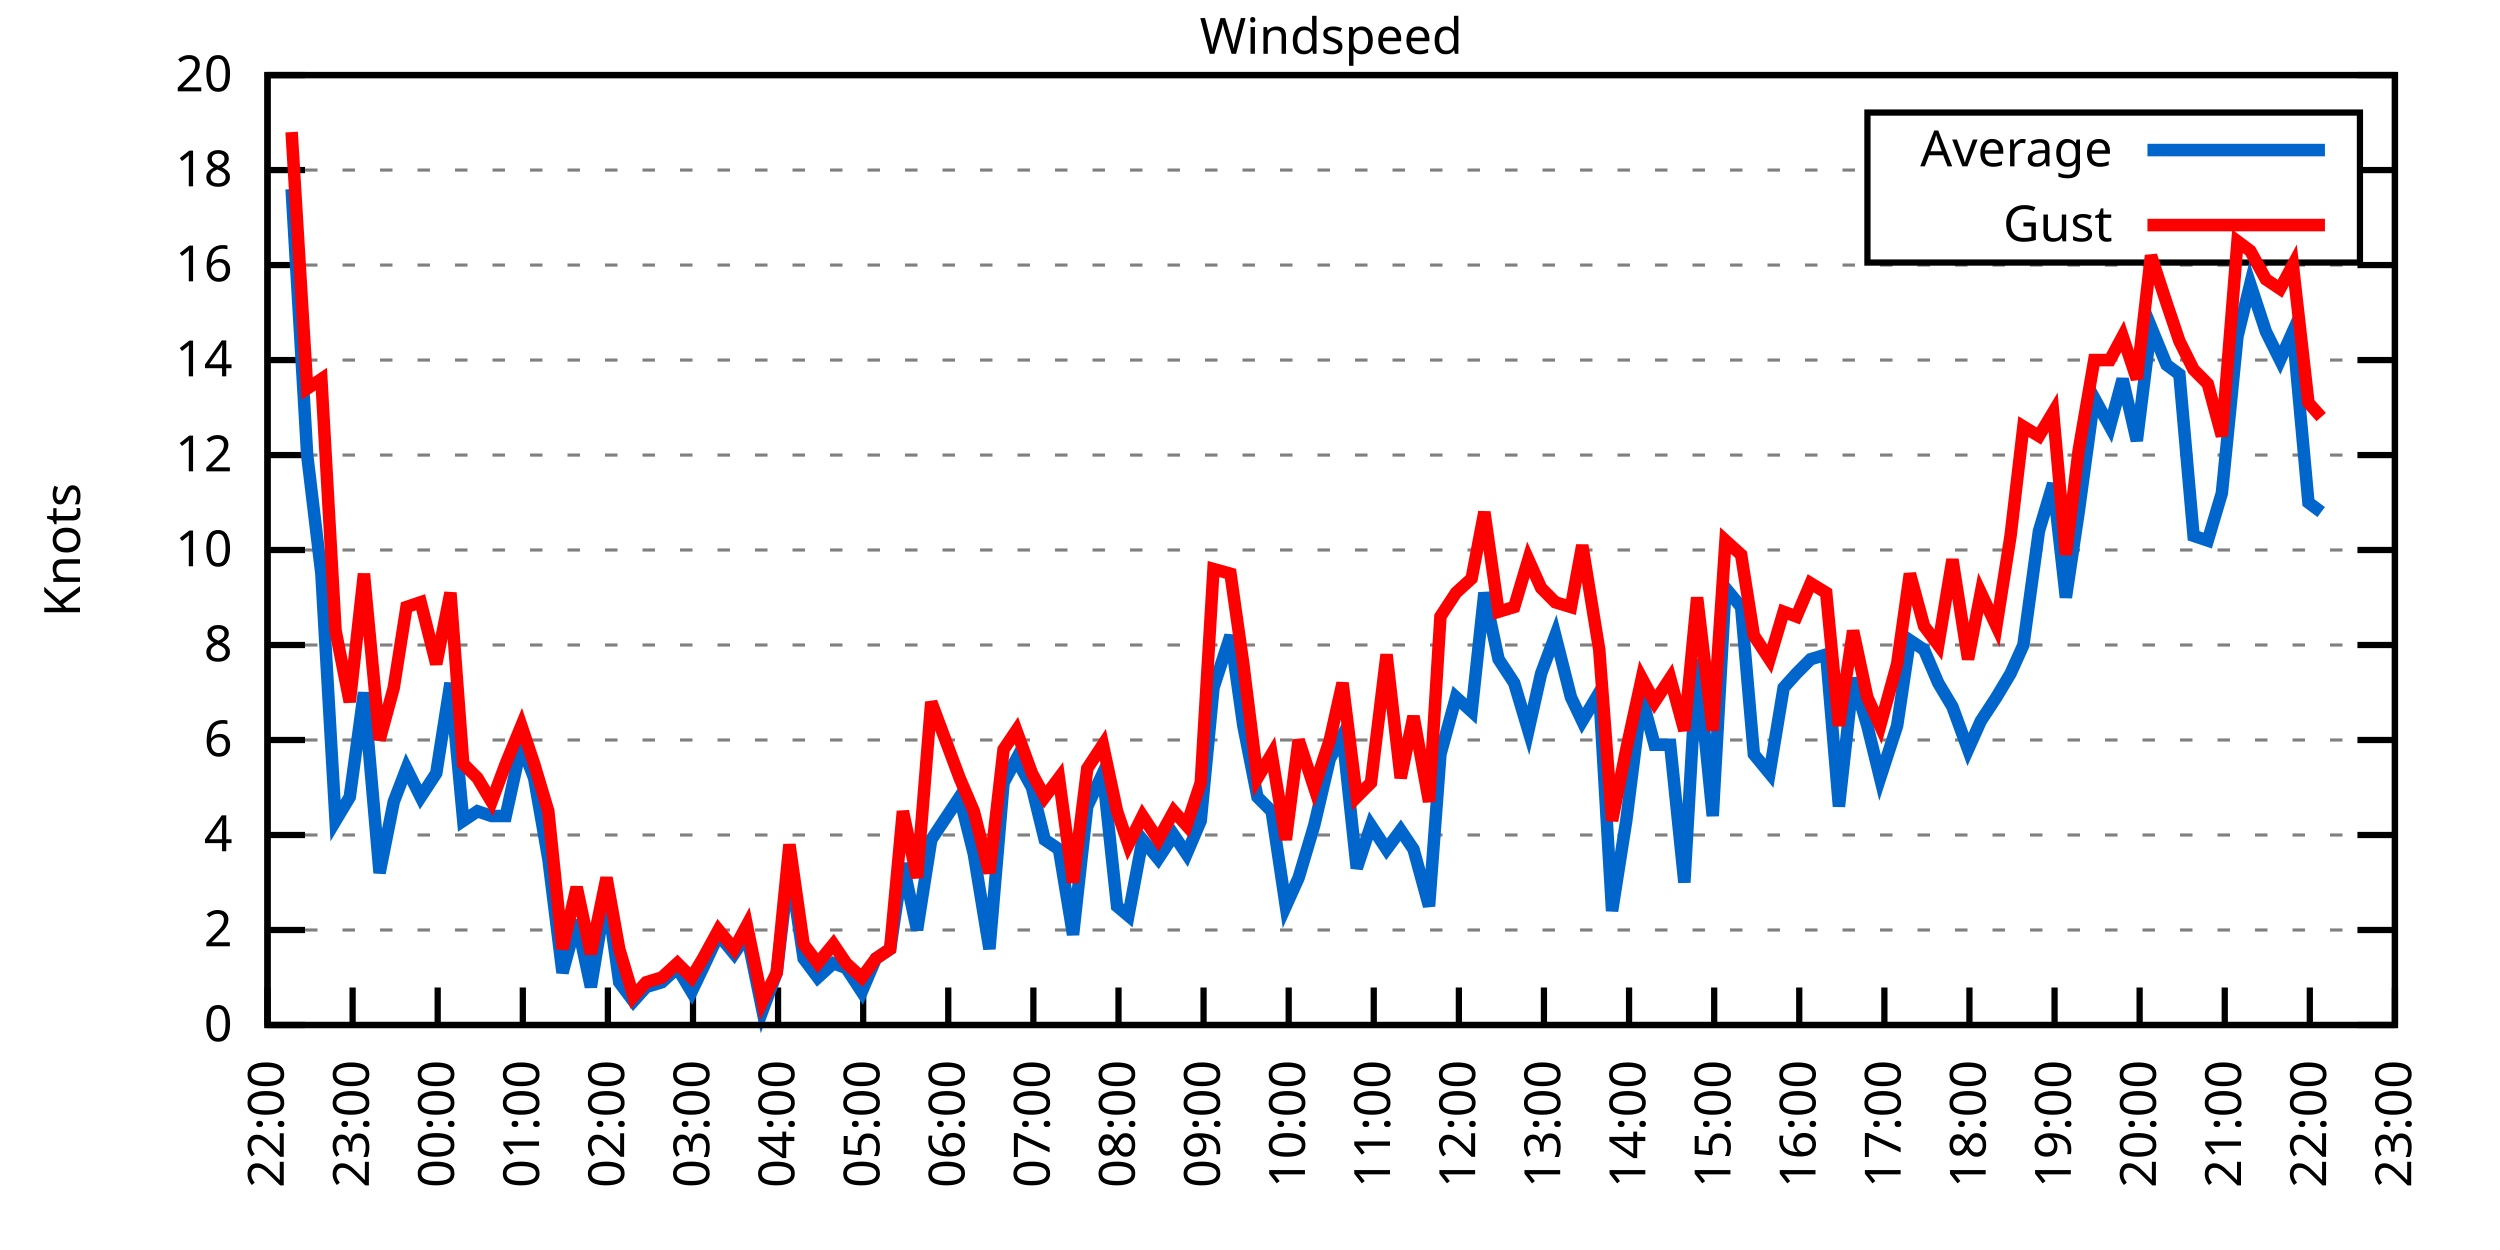
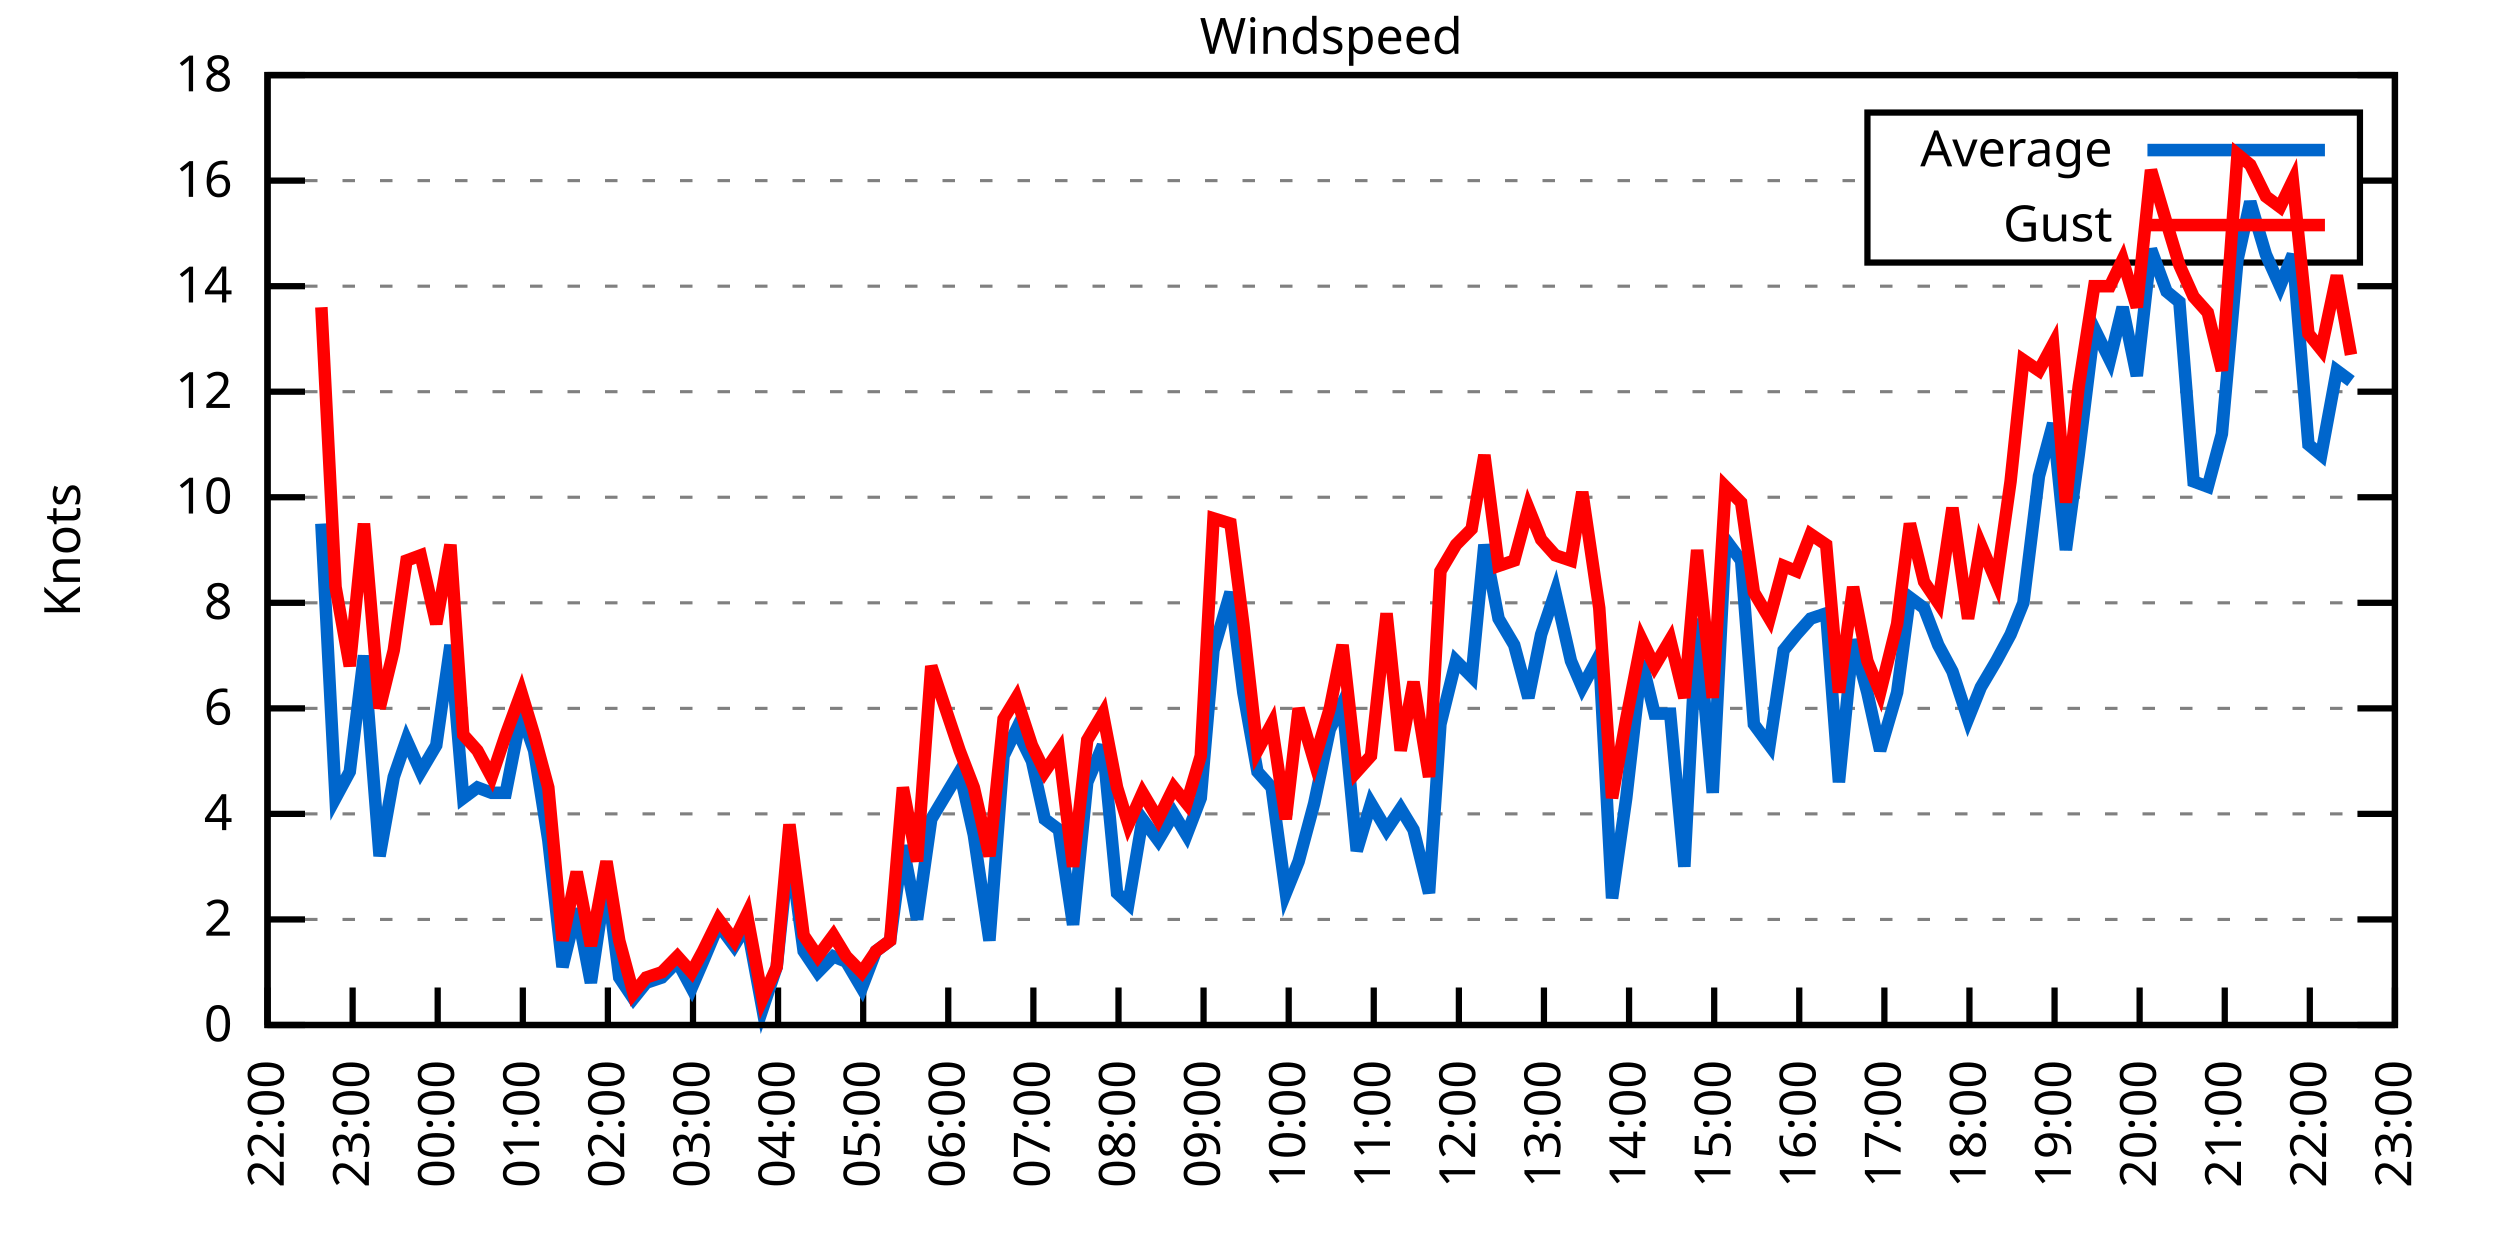
<svg xmlns="http://www.w3.org/2000/svg" xmlns:xlink="http://www.w3.org/1999/xlink" width="400" height="200" viewBox="0 0 400 200">
  <g id="gnuplot_canvas">
    <rect x="0" y="0" width="400" height="200" fill="none" />
    <defs>
      <circle id="gpDot" r="0.5" stroke-width="0.5" stroke="currentColor" />
      <path id="gpPt0" stroke-width="0.333" stroke="currentColor" d="M-1,0 h2 M0,-1 v2" />
      <path id="gpPt1" stroke-width="0.333" stroke="currentColor" d="M-1,-1 L1,1 M1,-1 L-1,1" />
      <path id="gpPt2" stroke-width="0.333" stroke="currentColor" d="M-1,0 L1,0 M0,-1 L0,1 M-1,-1 L1,1 M-1,1 L1,-1" />
      <rect id="gpPt3" stroke-width="0.333" stroke="currentColor" x="-1" y="-1" width="2" height="2" />
      <rect id="gpPt4" stroke-width="0.333" stroke="currentColor" fill="currentColor" x="-1" y="-1" width="2" height="2" />
      <circle id="gpPt5" stroke-width="0.333" stroke="currentColor" cx="0" cy="0" r="1" />
      <use xlink:href="#gpPt5" id="gpPt6" fill="currentColor" stroke="none" />
      <path id="gpPt7" stroke-width="0.333" stroke="currentColor" d="M0,-1.33 L-1.33,0.67 L1.33,0.67 z" />
      <use xlink:href="#gpPt7" id="gpPt8" fill="currentColor" stroke="none" />
      <use xlink:href="#gpPt7" id="gpPt9" stroke="currentColor" transform="rotate(180)" />
      <use xlink:href="#gpPt9" id="gpPt10" fill="currentColor" stroke="none" />
      <use xlink:href="#gpPt3" id="gpPt11" stroke="currentColor" transform="rotate(45)" />
      <use xlink:href="#gpPt11" id="gpPt12" fill="currentColor" stroke="none" />
      <path id="gpPt13" stroke-width="0.333" stroke="currentColor" d="M0,1.330 L1.265,0.411 L0.782,-1.067 L-0.782,-1.076 L-1.265,0.411 z" />
      <use xlink:href="#gpPt13" id="gpPt14" fill="currentColor" stroke="none" />
      <filter id="textbox" filterUnits="objectBoundingBox" x="0" y="0" height="1" width="1">
        <feFlood flood-color="white" flood-opacity="1" result="bgnd" />
        <feComposite in="SourceGraphic" in2="bgnd" operator="atop" />
      </filter>
      <filter id="greybox" filterUnits="objectBoundingBox" x="0" y="0" height="1" width="1">
        <feFlood flood-color="lightgrey" flood-opacity="1" result="grey" />
        <feComposite in="SourceGraphic" in2="grey" operator="atop" />
      </filter>
    </defs>
    <g fill="none" color="white" stroke="currentColor" stroke-width="1.00" stroke-linecap="butt" stroke-linejoin="miter">
</g>
    <g fill="none" color="black" stroke="currentColor" stroke-width="1.00" stroke-linecap="butt" stroke-linejoin="miter">
      <g stroke="none" shape-rendering="crispEdges">
        <polygon fill="rgb(255, 255, 255)" points="42.80,164.00 383.18,164.00 383.18,12.02 42.80,12.02 " />
      </g>
    </g>
    <g fill="none" color="black" stroke="currentColor" stroke-width="1.00" stroke-linecap="butt" stroke-linejoin="miter">
</g>
    <g fill="none" color="black" stroke="black" stroke-width="0.50" stroke-linecap="butt" stroke-linejoin="miter">
</g>
    <g fill="none" color="gray" stroke="currentColor" stroke-width="0.50" stroke-linecap="butt" stroke-linejoin="miter">
      <path stroke="gray" stroke-dasharray="2,4" class="gridline" d="M42.80,164.00 L383.19,164.00  " />
    </g>
    <g fill="none" color="gray" stroke="gray" stroke-width="1.00" stroke-linecap="butt" stroke-linejoin="miter">
</g>
    <g fill="none" color="black" stroke="currentColor" stroke-width="1.00" stroke-linecap="butt" stroke-linejoin="miter">
      <path stroke="black" d="M42.80,164.00 L48.80,164.00 M383.19,164.00 L377.19,164.00  " />
      <g transform="translate(37.20,166.60)" stroke="none" fill="black" font-family="Sans" font-size="8.00" text-anchor="end">
        <text>
          <tspan font-family="Sans"> 0</tspan>
        </text>
      </g>
    </g>
    <g fill="none" color="black" stroke="currentColor" stroke-width="1.00" stroke-linecap="butt" stroke-linejoin="miter">
</g>
    <g fill="none" color="black" stroke="black" stroke-width="0.50" stroke-linecap="butt" stroke-linejoin="miter">
</g>
    <g fill="none" color="gray" stroke="currentColor" stroke-width="0.50" stroke-linecap="butt" stroke-linejoin="miter">
-       <path stroke="gray" stroke-dasharray="2,4" class="gridline" d="M42.80,148.80 L383.19,148.80  " />
-     </g>
-     <g fill="none" color="gray" stroke="gray" stroke-width="1.00" stroke-linecap="butt" stroke-linejoin="miter">
- </g>
-     <g fill="none" color="black" stroke="currentColor" stroke-width="1.00" stroke-linecap="butt" stroke-linejoin="miter">
-       <path stroke="black" d="M42.80,148.80 L48.80,148.80 M383.19,148.80 L377.19,148.80  " />
-       <g transform="translate(37.20,151.40)" stroke="none" fill="black" font-family="Sans" font-size="8.00" text-anchor="end">
+       <path stroke="gray" stroke-dasharray="2,4" class="gridline" d="M42.80,147.11 L383.19,147.11  " />
+     </g>
+     <g fill="none" color="gray" stroke="gray" stroke-width="1.00" stroke-linecap="butt" stroke-linejoin="miter">
+ </g>
+     <g fill="none" color="black" stroke="currentColor" stroke-width="1.00" stroke-linecap="butt" stroke-linejoin="miter">
+       <path stroke="black" d="M42.80,147.11 L48.80,147.11 M383.19,147.11 L377.19,147.11  " />
+       <g transform="translate(37.20,149.71)" stroke="none" fill="black" font-family="Sans" font-size="8.00" text-anchor="end">
        <text>
          <tspan font-family="Sans"> 2</tspan>
        </text>
      </g>
    </g>
    <g fill="none" color="black" stroke="currentColor" stroke-width="1.00" stroke-linecap="butt" stroke-linejoin="miter">
</g>
    <g fill="none" color="black" stroke="black" stroke-width="0.50" stroke-linecap="butt" stroke-linejoin="miter">
</g>
    <g fill="none" color="gray" stroke="currentColor" stroke-width="0.50" stroke-linecap="butt" stroke-linejoin="miter">
-       <path stroke="gray" stroke-dasharray="2,4" class="gridline" d="M42.80,133.60 L383.19,133.60  " />
-     </g>
-     <g fill="none" color="gray" stroke="gray" stroke-width="1.00" stroke-linecap="butt" stroke-linejoin="miter">
- </g>
-     <g fill="none" color="black" stroke="currentColor" stroke-width="1.00" stroke-linecap="butt" stroke-linejoin="miter">
-       <path stroke="black" d="M42.80,133.60 L48.80,133.60 M383.19,133.60 L377.19,133.60  " />
-       <g transform="translate(37.20,136.20)" stroke="none" fill="black" font-family="Sans" font-size="8.00" text-anchor="end">
+       <path stroke="gray" stroke-dasharray="2,4" class="gridline" d="M42.80,130.22 L383.19,130.22  " />
+     </g>
+     <g fill="none" color="gray" stroke="gray" stroke-width="1.00" stroke-linecap="butt" stroke-linejoin="miter">
+ </g>
+     <g fill="none" color="black" stroke="currentColor" stroke-width="1.00" stroke-linecap="butt" stroke-linejoin="miter">
+       <path stroke="black" d="M42.80,130.22 L48.80,130.22 M383.19,130.22 L377.19,130.22  " />
+       <g transform="translate(37.20,132.82)" stroke="none" fill="black" font-family="Sans" font-size="8.00" text-anchor="end">
        <text>
          <tspan font-family="Sans"> 4</tspan>
        </text>
      </g>
    </g>
    <g fill="none" color="black" stroke="currentColor" stroke-width="1.00" stroke-linecap="butt" stroke-linejoin="miter">
</g>
    <g fill="none" color="black" stroke="black" stroke-width="0.50" stroke-linecap="butt" stroke-linejoin="miter">
</g>
    <g fill="none" color="gray" stroke="currentColor" stroke-width="0.50" stroke-linecap="butt" stroke-linejoin="miter">
-       <path stroke="gray" stroke-dasharray="2,4" class="gridline" d="M42.80,118.40 L383.19,118.40  " />
-     </g>
-     <g fill="none" color="gray" stroke="gray" stroke-width="1.00" stroke-linecap="butt" stroke-linejoin="miter">
- </g>
-     <g fill="none" color="black" stroke="currentColor" stroke-width="1.00" stroke-linecap="butt" stroke-linejoin="miter">
-       <path stroke="black" d="M42.80,118.40 L48.80,118.40 M383.19,118.40 L377.19,118.40  " />
-       <g transform="translate(37.20,121.00)" stroke="none" fill="black" font-family="Sans" font-size="8.00" text-anchor="end">
+       <path stroke="gray" stroke-dasharray="2,4" class="gridline" d="M42.80,113.34 L383.19,113.34  " />
+     </g>
+     <g fill="none" color="gray" stroke="gray" stroke-width="1.00" stroke-linecap="butt" stroke-linejoin="miter">
+ </g>
+     <g fill="none" color="black" stroke="currentColor" stroke-width="1.00" stroke-linecap="butt" stroke-linejoin="miter">
+       <path stroke="black" d="M42.80,113.34 L48.80,113.34 M383.19,113.34 L377.19,113.34  " />
+       <g transform="translate(37.20,115.94)" stroke="none" fill="black" font-family="Sans" font-size="8.00" text-anchor="end">
        <text>
          <tspan font-family="Sans"> 6</tspan>
        </text>
      </g>
    </g>
    <g fill="none" color="black" stroke="currentColor" stroke-width="1.00" stroke-linecap="butt" stroke-linejoin="miter">
</g>
    <g fill="none" color="black" stroke="black" stroke-width="0.50" stroke-linecap="butt" stroke-linejoin="miter">
</g>
    <g fill="none" color="gray" stroke="currentColor" stroke-width="0.50" stroke-linecap="butt" stroke-linejoin="miter">
-       <path stroke="gray" stroke-dasharray="2,4" class="gridline" d="M42.80,103.20 L383.19,103.20  " />
-     </g>
-     <g fill="none" color="gray" stroke="gray" stroke-width="1.00" stroke-linecap="butt" stroke-linejoin="miter">
- </g>
-     <g fill="none" color="black" stroke="currentColor" stroke-width="1.00" stroke-linecap="butt" stroke-linejoin="miter">
-       <path stroke="black" d="M42.80,103.20 L48.80,103.20 M383.19,103.20 L377.19,103.20  " />
-       <g transform="translate(37.20,105.80)" stroke="none" fill="black" font-family="Sans" font-size="8.00" text-anchor="end">
+       <path stroke="gray" stroke-dasharray="2,4" class="gridline" d="M42.80,96.45 L383.19,96.45  " />
+     </g>
+     <g fill="none" color="gray" stroke="gray" stroke-width="1.00" stroke-linecap="butt" stroke-linejoin="miter">
+ </g>
+     <g fill="none" color="black" stroke="currentColor" stroke-width="1.00" stroke-linecap="butt" stroke-linejoin="miter">
+       <path stroke="black" d="M42.80,96.45 L48.80,96.45 M383.19,96.45 L377.19,96.45  " />
+       <g transform="translate(37.20,99.05)" stroke="none" fill="black" font-family="Sans" font-size="8.00" text-anchor="end">
        <text>
          <tspan font-family="Sans"> 8</tspan>
        </text>
      </g>
    </g>
    <g fill="none" color="black" stroke="currentColor" stroke-width="1.00" stroke-linecap="butt" stroke-linejoin="miter">
</g>
    <g fill="none" color="black" stroke="black" stroke-width="0.50" stroke-linecap="butt" stroke-linejoin="miter">
</g>
    <g fill="none" color="gray" stroke="currentColor" stroke-width="0.50" stroke-linecap="butt" stroke-linejoin="miter">
-       <path stroke="gray" stroke-dasharray="2,4" class="gridline" d="M42.80,88.00 L383.19,88.00  " />
-     </g>
-     <g fill="none" color="gray" stroke="gray" stroke-width="1.00" stroke-linecap="butt" stroke-linejoin="miter">
- </g>
-     <g fill="none" color="black" stroke="currentColor" stroke-width="1.00" stroke-linecap="butt" stroke-linejoin="miter">
-       <path stroke="black" d="M42.80,88.00 L48.80,88.00 M383.19,88.00 L377.19,88.00  " />
-       <g transform="translate(37.20,90.60)" stroke="none" fill="black" font-family="Sans" font-size="8.00" text-anchor="end">
+       <path stroke="gray" stroke-dasharray="2,4" class="gridline" d="M42.80,79.56 L383.19,79.56  " />
+     </g>
+     <g fill="none" color="gray" stroke="gray" stroke-width="1.00" stroke-linecap="butt" stroke-linejoin="miter">
+ </g>
+     <g fill="none" color="black" stroke="currentColor" stroke-width="1.00" stroke-linecap="butt" stroke-linejoin="miter">
+       <path stroke="black" d="M42.80,79.56 L48.80,79.56 M383.19,79.56 L377.19,79.56  " />
+       <g transform="translate(37.20,82.16)" stroke="none" fill="black" font-family="Sans" font-size="8.00" text-anchor="end">
        <text>
          <tspan font-family="Sans"> 10</tspan>
        </text>
      </g>
    </g>
    <g fill="none" color="black" stroke="currentColor" stroke-width="1.00" stroke-linecap="butt" stroke-linejoin="miter">
</g>
    <g fill="none" color="black" stroke="black" stroke-width="0.50" stroke-linecap="butt" stroke-linejoin="miter">
</g>
    <g fill="none" color="gray" stroke="currentColor" stroke-width="0.50" stroke-linecap="butt" stroke-linejoin="miter">
-       <path stroke="gray" stroke-dasharray="2,4" class="gridline" d="M42.80,72.81 L383.19,72.81  " />
-     </g>
-     <g fill="none" color="gray" stroke="gray" stroke-width="1.00" stroke-linecap="butt" stroke-linejoin="miter">
- </g>
-     <g fill="none" color="black" stroke="currentColor" stroke-width="1.00" stroke-linecap="butt" stroke-linejoin="miter">
-       <path stroke="black" d="M42.80,72.81 L48.80,72.81 M383.19,72.81 L377.19,72.81  " />
-       <g transform="translate(37.20,75.41)" stroke="none" fill="black" font-family="Sans" font-size="8.00" text-anchor="end">
+       <path stroke="gray" stroke-dasharray="2,4" class="gridline" d="M42.80,62.67 L383.19,62.67  " />
+     </g>
+     <g fill="none" color="gray" stroke="gray" stroke-width="1.00" stroke-linecap="butt" stroke-linejoin="miter">
+ </g>
+     <g fill="none" color="black" stroke="currentColor" stroke-width="1.00" stroke-linecap="butt" stroke-linejoin="miter">
+       <path stroke="black" d="M42.80,62.67 L48.80,62.67 M383.19,62.67 L377.19,62.67  " />
+       <g transform="translate(37.20,65.27)" stroke="none" fill="black" font-family="Sans" font-size="8.00" text-anchor="end">
        <text>
          <tspan font-family="Sans"> 12</tspan>
        </text>
      </g>
    </g>
    <g fill="none" color="black" stroke="currentColor" stroke-width="1.00" stroke-linecap="butt" stroke-linejoin="miter">
</g>
    <g fill="none" color="black" stroke="black" stroke-width="0.50" stroke-linecap="butt" stroke-linejoin="miter">
</g>
    <g fill="none" color="gray" stroke="currentColor" stroke-width="0.50" stroke-linecap="butt" stroke-linejoin="miter">
-       <path stroke="gray" stroke-dasharray="2,4" class="gridline" d="M42.80,57.61 L383.19,57.61  " />
-     </g>
-     <g fill="none" color="gray" stroke="gray" stroke-width="1.00" stroke-linecap="butt" stroke-linejoin="miter">
- </g>
-     <g fill="none" color="black" stroke="currentColor" stroke-width="1.00" stroke-linecap="butt" stroke-linejoin="miter">
-       <path stroke="black" d="M42.80,57.61 L48.80,57.61 M383.19,57.61 L377.19,57.61  " />
-       <g transform="translate(37.20,60.21)" stroke="none" fill="black" font-family="Sans" font-size="8.00" text-anchor="end">
+       <path stroke="gray" stroke-dasharray="2,4" class="gridline" d="M42.80,45.79 L383.19,45.79  " />
+     </g>
+     <g fill="none" color="gray" stroke="gray" stroke-width="1.00" stroke-linecap="butt" stroke-linejoin="miter">
+ </g>
+     <g fill="none" color="black" stroke="currentColor" stroke-width="1.00" stroke-linecap="butt" stroke-linejoin="miter">
+       <path stroke="black" d="M42.80,45.79 L48.80,45.79 M383.19,45.79 L377.19,45.79  " />
+       <g transform="translate(37.20,48.39)" stroke="none" fill="black" font-family="Sans" font-size="8.00" text-anchor="end">
        <text>
          <tspan font-family="Sans"> 14</tspan>
        </text>
      </g>
    </g>
    <g fill="none" color="black" stroke="currentColor" stroke-width="1.00" stroke-linecap="butt" stroke-linejoin="miter">
</g>
    <g fill="none" color="black" stroke="black" stroke-width="0.50" stroke-linecap="butt" stroke-linejoin="miter">
</g>
    <g fill="none" color="gray" stroke="currentColor" stroke-width="0.50" stroke-linecap="butt" stroke-linejoin="miter">
-       <path stroke="gray" stroke-dasharray="2,4" class="gridline" d="M42.80,42.41 L383.19,42.41  " />
-     </g>
-     <g fill="none" color="gray" stroke="gray" stroke-width="1.00" stroke-linecap="butt" stroke-linejoin="miter">
- </g>
-     <g fill="none" color="black" stroke="currentColor" stroke-width="1.00" stroke-linecap="butt" stroke-linejoin="miter">
-       <path stroke="black" d="M42.80,42.41 L48.80,42.41 M383.19,42.41 L377.19,42.41  " />
-       <g transform="translate(37.20,45.01)" stroke="none" fill="black" font-family="Sans" font-size="8.00" text-anchor="end">
+       <path stroke="gray" stroke-dasharray="2,4" class="gridline" d="M42.80,28.90 L298.79,28.90 M377.59,28.90 L383.19,28.90  " />
+     </g>
+     <g fill="none" color="gray" stroke="gray" stroke-width="1.00" stroke-linecap="butt" stroke-linejoin="miter">
+ </g>
+     <g fill="none" color="black" stroke="currentColor" stroke-width="1.00" stroke-linecap="butt" stroke-linejoin="miter">
+       <path stroke="black" d="M42.80,28.90 L48.80,28.90 M383.19,28.90 L377.19,28.90  " />
+       <g transform="translate(37.20,31.50)" stroke="none" fill="black" font-family="Sans" font-size="8.00" text-anchor="end">
        <text>
          <tspan font-family="Sans"> 16</tspan>
-         </text>
-       </g>
-     </g>
-     <g fill="none" color="black" stroke="currentColor" stroke-width="1.00" stroke-linecap="butt" stroke-linejoin="miter">
- </g>
-     <g fill="none" color="black" stroke="black" stroke-width="0.50" stroke-linecap="butt" stroke-linejoin="miter">
- </g>
-     <g fill="none" color="gray" stroke="currentColor" stroke-width="0.50" stroke-linecap="butt" stroke-linejoin="miter">
-       <path stroke="gray" stroke-dasharray="2,4" class="gridline" d="M42.80,27.21 L298.79,27.21 M377.59,27.21 L383.19,27.21  " />
-     </g>
-     <g fill="none" color="gray" stroke="gray" stroke-width="1.00" stroke-linecap="butt" stroke-linejoin="miter">
- </g>
-     <g fill="none" color="black" stroke="currentColor" stroke-width="1.00" stroke-linecap="butt" stroke-linejoin="miter">
-       <path stroke="black" d="M42.80,27.21 L48.80,27.21 M383.19,27.21 L377.19,27.21  " />
-       <g transform="translate(37.20,29.81)" stroke="none" fill="black" font-family="Sans" font-size="8.00" text-anchor="end">
-         <text>
-           <tspan font-family="Sans"> 18</tspan>
        </text>
      </g>
    </g>
    <g fill="none" color="black" stroke="currentColor" stroke-width="1.00" stroke-linecap="butt" stroke-linejoin="miter">
</g>
    <g fill="none" color="black" stroke="black" stroke-width="0.50" stroke-linecap="butt" stroke-linejoin="miter">
</g>
    <g fill="none" color="gray" stroke="currentColor" stroke-width="0.50" stroke-linecap="butt" stroke-linejoin="miter">
      <path stroke="gray" stroke-dasharray="2,4" class="gridline" d="M42.80,12.01 L383.19,12.01  " />
    </g>
    <g fill="none" color="gray" stroke="gray" stroke-width="1.00" stroke-linecap="butt" stroke-linejoin="miter">
</g>
    <g fill="none" color="black" stroke="currentColor" stroke-width="1.00" stroke-linecap="butt" stroke-linejoin="miter">
      <path stroke="black" d="M42.80,12.01 L48.80,12.01 M383.19,12.01 L377.19,12.01  " />
      <g transform="translate(37.20,14.61)" stroke="none" fill="black" font-family="Sans" font-size="8.00" text-anchor="end">
        <text>
-           <tspan font-family="Sans"> 20</tspan>
+           <tspan font-family="Sans"> 18</tspan>
        </text>
      </g>
    </g>
    <g fill="none" color="black" stroke="currentColor" stroke-width="1.00" stroke-linecap="butt" stroke-linejoin="miter">
      <path stroke="black" d="M42.80,164.00 L42.80,158.00  " />
      <g transform="translate(45.40,169.60) rotate(270.00)" stroke="none" fill="black" font-family="Sans" font-size="8.00" text-anchor="end">
        <text>
          <tspan font-family="Sans">22:00</tspan>
        </text>
      </g>
    </g>
    <g fill="none" color="black" stroke="currentColor" stroke-width="1.00" stroke-linecap="butt" stroke-linejoin="miter">
      <path stroke="black" d="M56.42,164.00 L56.42,158.00  " />
      <g transform="translate(59.02,169.60) rotate(270.00)" stroke="none" fill="black" font-family="Sans" font-size="8.00" text-anchor="end">
        <text>
          <tspan font-family="Sans">23:00</tspan>
        </text>
      </g>
    </g>
    <g fill="none" color="black" stroke="currentColor" stroke-width="1.00" stroke-linecap="butt" stroke-linejoin="miter">
      <path stroke="black" d="M70.03,164.00 L70.03,158.00  " />
      <g transform="translate(72.63,169.60) rotate(270.00)" stroke="none" fill="black" font-family="Sans" font-size="8.00" text-anchor="end">
        <text>
          <tspan font-family="Sans">00:00</tspan>
        </text>
      </g>
    </g>
    <g fill="none" color="black" stroke="currentColor" stroke-width="1.00" stroke-linecap="butt" stroke-linejoin="miter">
      <path stroke="black" d="M83.65,164.00 L83.65,158.00  " />
      <g transform="translate(86.25,169.60) rotate(270.00)" stroke="none" fill="black" font-family="Sans" font-size="8.00" text-anchor="end">
        <text>
          <tspan font-family="Sans">01:00</tspan>
        </text>
      </g>
    </g>
    <g fill="none" color="black" stroke="currentColor" stroke-width="1.00" stroke-linecap="butt" stroke-linejoin="miter">
      <path stroke="black" d="M97.26,164.00 L97.26,158.00  " />
      <g transform="translate(99.86,169.60) rotate(270.00)" stroke="none" fill="black" font-family="Sans" font-size="8.00" text-anchor="end">
        <text>
          <tspan font-family="Sans">02:00</tspan>
        </text>
      </g>
    </g>
    <g fill="none" color="black" stroke="currentColor" stroke-width="1.00" stroke-linecap="butt" stroke-linejoin="miter">
      <path stroke="black" d="M110.88,164.00 L110.88,158.00  " />
      <g transform="translate(113.48,169.60) rotate(270.00)" stroke="none" fill="black" font-family="Sans" font-size="8.00" text-anchor="end">
        <text>
          <tspan font-family="Sans">03:00</tspan>
        </text>
      </g>
    </g>
    <g fill="none" color="black" stroke="currentColor" stroke-width="1.00" stroke-linecap="butt" stroke-linejoin="miter">
      <path stroke="black" d="M124.49,164.00 L124.49,158.00  " />
      <g transform="translate(127.09,169.60) rotate(270.00)" stroke="none" fill="black" font-family="Sans" font-size="8.00" text-anchor="end">
        <text>
          <tspan font-family="Sans">04:00</tspan>
        </text>
      </g>
    </g>
    <g fill="none" color="black" stroke="currentColor" stroke-width="1.00" stroke-linecap="butt" stroke-linejoin="miter">
      <path stroke="black" d="M138.11,164.00 L138.11,158.00  " />
      <g transform="translate(140.71,169.60) rotate(270.00)" stroke="none" fill="black" font-family="Sans" font-size="8.00" text-anchor="end">
        <text>
          <tspan font-family="Sans">05:00</tspan>
        </text>
      </g>
    </g>
    <g fill="none" color="black" stroke="currentColor" stroke-width="1.00" stroke-linecap="butt" stroke-linejoin="miter">
      <path stroke="black" d="M151.72,164.00 L151.72,158.00  " />
      <g transform="translate(154.32,169.60) rotate(270.00)" stroke="none" fill="black" font-family="Sans" font-size="8.00" text-anchor="end">
        <text>
          <tspan font-family="Sans">06:00</tspan>
        </text>
      </g>
    </g>
    <g fill="none" color="black" stroke="currentColor" stroke-width="1.00" stroke-linecap="butt" stroke-linejoin="miter">
      <path stroke="black" d="M165.34,164.00 L165.34,158.00  " />
      <g transform="translate(167.94,169.60) rotate(270.00)" stroke="none" fill="black" font-family="Sans" font-size="8.00" text-anchor="end">
        <text>
          <tspan font-family="Sans">07:00</tspan>
        </text>
      </g>
    </g>
    <g fill="none" color="black" stroke="currentColor" stroke-width="1.00" stroke-linecap="butt" stroke-linejoin="miter">
      <path stroke="black" d="M178.96,164.00 L178.96,158.00  " />
      <g transform="translate(181.56,169.60) rotate(270.00)" stroke="none" fill="black" font-family="Sans" font-size="8.00" text-anchor="end">
        <text>
          <tspan font-family="Sans">08:00</tspan>
        </text>
      </g>
    </g>
    <g fill="none" color="black" stroke="currentColor" stroke-width="1.00" stroke-linecap="butt" stroke-linejoin="miter">
      <path stroke="black" d="M192.57,164.00 L192.57,158.00  " />
      <g transform="translate(195.17,169.60) rotate(270.00)" stroke="none" fill="black" font-family="Sans" font-size="8.00" text-anchor="end">
        <text>
          <tspan font-family="Sans">09:00</tspan>
        </text>
      </g>
    </g>
    <g fill="none" color="black" stroke="currentColor" stroke-width="1.00" stroke-linecap="butt" stroke-linejoin="miter">
      <path stroke="black" d="M206.19,164.00 L206.19,158.00  " />
      <g transform="translate(208.79,169.60) rotate(270.00)" stroke="none" fill="black" font-family="Sans" font-size="8.00" text-anchor="end">
        <text>
          <tspan font-family="Sans">10:00</tspan>
        </text>
      </g>
    </g>
    <g fill="none" color="black" stroke="currentColor" stroke-width="1.00" stroke-linecap="butt" stroke-linejoin="miter">
      <path stroke="black" d="M219.80,164.00 L219.80,158.00  " />
      <g transform="translate(222.40,169.60) rotate(270.00)" stroke="none" fill="black" font-family="Sans" font-size="8.00" text-anchor="end">
        <text>
          <tspan font-family="Sans">11:00</tspan>
        </text>
      </g>
    </g>
    <g fill="none" color="black" stroke="currentColor" stroke-width="1.00" stroke-linecap="butt" stroke-linejoin="miter">
      <path stroke="black" d="M233.42,164.00 L233.42,158.00  " />
      <g transform="translate(236.02,169.60) rotate(270.00)" stroke="none" fill="black" font-family="Sans" font-size="8.00" text-anchor="end">
        <text>
          <tspan font-family="Sans">12:00</tspan>
        </text>
      </g>
    </g>
    <g fill="none" color="black" stroke="currentColor" stroke-width="1.00" stroke-linecap="butt" stroke-linejoin="miter">
      <path stroke="black" d="M247.03,164.00 L247.03,158.00  " />
      <g transform="translate(249.63,169.60) rotate(270.00)" stroke="none" fill="black" font-family="Sans" font-size="8.00" text-anchor="end">
        <text>
          <tspan font-family="Sans">13:00</tspan>
        </text>
      </g>
    </g>
    <g fill="none" color="black" stroke="currentColor" stroke-width="1.00" stroke-linecap="butt" stroke-linejoin="miter">
      <path stroke="black" d="M260.65,164.00 L260.65,158.00  " />
      <g transform="translate(263.25,169.60) rotate(270.00)" stroke="none" fill="black" font-family="Sans" font-size="8.00" text-anchor="end">
        <text>
          <tspan font-family="Sans">14:00</tspan>
        </text>
      </g>
    </g>
    <g fill="none" color="black" stroke="currentColor" stroke-width="1.00" stroke-linecap="butt" stroke-linejoin="miter">
      <path stroke="black" d="M274.27,164.00 L274.27,158.00  " />
      <g transform="translate(276.87,169.60) rotate(270.00)" stroke="none" fill="black" font-family="Sans" font-size="8.00" text-anchor="end">
        <text>
          <tspan font-family="Sans">15:00</tspan>
        </text>
      </g>
    </g>
    <g fill="none" color="black" stroke="currentColor" stroke-width="1.00" stroke-linecap="butt" stroke-linejoin="miter">
      <path stroke="black" d="M287.88,164.00 L287.88,158.00  " />
      <g transform="translate(290.48,169.60) rotate(270.00)" stroke="none" fill="black" font-family="Sans" font-size="8.00" text-anchor="end">
        <text>
          <tspan font-family="Sans">16:00</tspan>
        </text>
      </g>
    </g>
    <g fill="none" color="black" stroke="currentColor" stroke-width="1.00" stroke-linecap="butt" stroke-linejoin="miter">
      <path stroke="black" d="M301.50,164.00 L301.50,158.00  " />
      <g transform="translate(304.10,169.60) rotate(270.00)" stroke="none" fill="black" font-family="Sans" font-size="8.00" text-anchor="end">
        <text>
          <tspan font-family="Sans">17:00</tspan>
        </text>
      </g>
    </g>
    <g fill="none" color="black" stroke="currentColor" stroke-width="1.00" stroke-linecap="butt" stroke-linejoin="miter">
      <path stroke="black" d="M315.11,164.00 L315.11,158.00  " />
      <g transform="translate(317.71,169.60) rotate(270.00)" stroke="none" fill="black" font-family="Sans" font-size="8.00" text-anchor="end">
        <text>
          <tspan font-family="Sans">18:00</tspan>
        </text>
      </g>
    </g>
    <g fill="none" color="black" stroke="currentColor" stroke-width="1.00" stroke-linecap="butt" stroke-linejoin="miter">
      <path stroke="black" d="M328.73,164.00 L328.73,158.00  " />
      <g transform="translate(331.33,169.60) rotate(270.00)" stroke="none" fill="black" font-family="Sans" font-size="8.00" text-anchor="end">
        <text>
          <tspan font-family="Sans">19:00</tspan>
        </text>
      </g>
    </g>
    <g fill="none" color="black" stroke="currentColor" stroke-width="1.00" stroke-linecap="butt" stroke-linejoin="miter">
      <path stroke="black" d="M342.34,164.00 L342.34,158.00  " />
      <g transform="translate(344.94,169.60) rotate(270.00)" stroke="none" fill="black" font-family="Sans" font-size="8.00" text-anchor="end">
        <text>
          <tspan font-family="Sans">20:00</tspan>
        </text>
      </g>
    </g>
    <g fill="none" color="black" stroke="currentColor" stroke-width="1.00" stroke-linecap="butt" stroke-linejoin="miter">
      <path stroke="black" d="M355.96,164.00 L355.96,158.00  " />
      <g transform="translate(358.56,169.60) rotate(270.00)" stroke="none" fill="black" font-family="Sans" font-size="8.00" text-anchor="end">
        <text>
          <tspan font-family="Sans">21:00</tspan>
        </text>
      </g>
    </g>
    <g fill="none" color="black" stroke="currentColor" stroke-width="1.00" stroke-linecap="butt" stroke-linejoin="miter">
      <path stroke="black" d="M369.57,164.00 L369.57,158.00  " />
      <g transform="translate(372.17,169.60) rotate(270.00)" stroke="none" fill="black" font-family="Sans" font-size="8.00" text-anchor="end">
        <text>
          <tspan font-family="Sans">22:00</tspan>
        </text>
      </g>
    </g>
    <g fill="none" color="black" stroke="currentColor" stroke-width="1.00" stroke-linecap="butt" stroke-linejoin="miter">
      <path stroke="black" d="M383.19,164.00 L383.19,158.00  " />
      <g transform="translate(385.79,169.60) rotate(270.00)" stroke="none" fill="black" font-family="Sans" font-size="8.00" text-anchor="end">
        <text>
          <tspan font-family="Sans">23:00</tspan>
        </text>
      </g>
    </g>
    <g fill="none" color="black" stroke="currentColor" stroke-width="1.00" stroke-linecap="butt" stroke-linejoin="miter">
</g>
    <g fill="none" color="black" stroke="currentColor" stroke-width="1.00" stroke-linecap="butt" stroke-linejoin="miter">
      <path stroke="black" d="M42.80,12.01 L42.80,164.00 L383.19,164.00 L383.19,12.01 L42.80,12.01 Z  " />
    </g>
    <g fill="none" color="black" stroke="currentColor" stroke-width="1.00" stroke-linecap="butt" stroke-linejoin="miter">
</g>
    <g fill="none" color="black" stroke="currentColor" stroke-width="1.00" stroke-linecap="butt" stroke-linejoin="miter">
      <path stroke="black" d="M298.79,42.01 L298.79,18.01 L377.59,18.01 L377.59,42.01 L298.79,42.01 Z  " />
    </g>
    <g id="Windspeed_plot_1">
      <g fill="none" color="white" stroke="black" stroke-width="2.00" stroke-linecap="butt" stroke-linejoin="miter">
</g>
      <g fill="none" color="black" stroke="currentColor" stroke-width="2.00" stroke-linecap="butt" stroke-linejoin="miter">
        <g transform="translate(337.99,26.61)" stroke="none" fill="black" font-family="Sans" font-size="8.00" text-anchor="end">
          <text>
            <tspan font-family="Sans">Average</tspan>
          </text>
        </g>
      </g>
      <g fill="none" color="black" stroke="currentColor" stroke-width="2.00" stroke-linecap="butt" stroke-linejoin="miter">
-         <path stroke="rgb(  0, 102, 204)" d="M343.59,24.01 L371.99,24.01 M46.66,30.25 L49.15,72.81 L51.42,91.80 L53.69,131.32 L55.96,127.52 L58.23,110.80   L60.73,139.68 L63.00,128.28 L65.04,122.96 L67.31,127.52 L69.80,123.72 L72.07,109.28 L74.12,131.32 L76.39,129.80   L78.65,130.56 L80.92,130.56 L83.42,119.16 L85.46,124.48 L87.73,137.40 L90.00,155.64 L92.27,147.28 L94.54,157.92   L97.04,142.72 L99.08,157.16 L101.35,160.20 L103.39,157.92 L105.89,157.16 L108.38,154.88 L110.65,158.68 L112.47,154.88   L114.96,149.56 L117.46,152.60 L119.50,149.56 L122.00,161.72 L124.27,155.64 L126.31,138.16 L128.58,153.36 L130.85,156.40   L133.34,154.12 L135.39,154.88 L137.88,158.68 L140.15,153.36 L142.42,151.84 L144.46,138.16 L146.73,148.80 L149.00,134.36   L153.54,127.52 L155.81,136.64 L158.31,151.84 L160.57,125.24 L162.62,121.44 L165.11,126.00 L167.16,134.36 L169.43,135.88   L171.69,149.56 L173.96,129.04 L176.46,123.72 L178.73,145.00 L180.54,146.52 L182.81,134.36 L185.31,137.40 L187.81,133.60   L189.85,136.64 L192.12,131.32 L194.16,110.04 L196.88,101.68 L198.93,116.12 L201.19,127.52 L203.46,129.80 L205.73,145.00   L207.78,140.44 L210.27,132.08 L212.77,121.44 L214.81,117.64 L217.08,138.92 L219.35,132.08 L221.85,135.88 L224.11,132.84   L226.16,135.88 L228.65,145.00 L230.47,120.68 L232.96,111.56 L235.46,113.84 L237.50,94.84 L239.77,105.48 L242.27,109.28   L244.54,116.88 L246.58,107.76 L248.85,101.68 L251.35,111.56 L253.16,115.36 L255.88,110.80 L257.93,145.76 L260.20,131.32   L262.69,111.56 L264.73,119.16 L267.23,119.16 L269.50,141.20 L271.54,105.48 L274.04,130.56 L276.08,94.08 L278.58,97.12   L280.62,120.68 L283.12,123.72 L285.38,110.04 L287.43,107.76 L289.70,105.48 L292.19,104.72 L294.23,129.04 L296.50,108.52   L298.77,116.12 L300.82,124.48 L303.54,116.12 L305.58,102.44 L307.85,103.96 L310.12,109.28 L312.39,113.08 L314.89,119.92   L316.93,115.36 L319.42,111.56 L321.69,107.76 L323.74,103.20 L326.23,84.97 L328.50,77.37 L330.54,95.60 L332.59,81.93   L335.08,63.69 L337.58,68.25 L339.62,60.65 L341.89,70.53 L344.16,52.29 L346.65,58.37 L348.70,59.89 L350.97,85.73   L353.24,86.49 L355.50,78.89 L358.00,53.81 L360.04,45.45 L362.54,53.05 L364.81,57.61 L366.85,53.05 L369.35,80.41   L371.39,81.93  " />
+         <path stroke="rgb(  0, 102, 204)" d="M343.59,24.01 L371.99,24.01 M51.42,83.78 L53.69,127.69 L55.96,123.47 L58.23,104.89 L60.73,136.98 L63.00,124.31   L65.04,118.40 L67.31,123.47 L69.80,119.25 L72.07,103.20 L74.12,127.69 L76.39,126.00 L78.65,126.85 L80.92,126.85   L83.42,114.18 L85.46,120.09 L87.73,134.45 L90.00,154.71 L92.27,145.42 L94.54,157.24 L97.04,140.36 L99.08,156.40   L101.35,159.78 L103.39,157.24 L105.89,156.40 L108.38,153.87 L110.65,158.09 L112.47,153.87 L114.96,147.96 L117.46,151.33   L119.50,147.96 L122.00,161.47 L124.27,154.71 L126.31,135.29 L128.58,152.18 L130.85,155.56 L133.34,153.02 L135.39,153.87   L137.88,158.09 L140.15,152.18 L142.42,150.49 L144.46,135.29 L146.73,147.11 L149.00,131.07 L153.54,123.47 L155.81,133.60   L158.31,150.49 L160.57,120.94 L162.62,116.71 L165.11,121.78 L167.16,131.07 L169.43,132.76 L171.69,147.96 L173.96,125.16   L176.46,119.25 L178.73,142.89 L180.54,144.58 L182.81,131.07 L185.31,134.45 L187.81,130.22 L189.85,133.60 L192.12,127.69   L194.16,104.05 L196.88,94.76 L198.93,110.80 L201.19,123.47 L203.46,126.00 L205.73,142.89 L207.78,137.82 L210.27,128.54   L212.77,116.71 L214.81,112.49 L217.08,136.14 L219.35,128.54 L221.85,132.76 L224.11,129.38 L226.16,132.76 L228.65,142.89   L230.47,115.87 L232.96,105.74 L235.46,108.27 L237.50,87.16 L239.77,98.98 L242.27,103.20 L244.54,111.65 L246.58,101.52   L248.85,94.76 L251.35,105.74 L253.16,109.96 L255.88,104.89 L257.93,143.73 L260.20,127.69 L262.69,105.74 L264.73,114.18   L267.23,114.18 L269.50,138.67 L271.54,98.98 L274.04,126.85 L276.08,86.32 L278.58,89.69 L280.62,115.87 L283.12,119.25   L285.38,104.05 L287.43,101.52 L289.70,98.98 L292.19,98.14 L294.23,125.16 L296.50,102.36 L298.77,110.80 L300.82,120.09   L303.54,110.80 L305.58,95.60 L307.85,97.29 L310.12,103.20 L312.39,107.43 L314.89,115.03 L316.93,109.96 L319.42,105.74   L321.69,101.52 L323.74,96.45 L326.23,76.18 L328.50,67.74 L330.54,88.00 L332.59,72.81 L335.08,52.54 L337.58,57.61   L339.62,49.16 L341.89,60.14 L344.16,39.87 L346.65,46.63 L348.70,48.32 L350.97,77.03 L353.24,77.87 L355.50,69.43   L358.00,41.56 L360.04,32.28 L362.54,40.72 L364.81,45.79 L366.85,40.72 L369.35,71.12 L371.39,72.81 L373.89,59.30   L376.16,60.98  " />
      </g>
    </g>
    <g id="Windspeed_plot_2">
      <g fill="none" color="black" stroke="currentColor" stroke-width="2.00" stroke-linecap="butt" stroke-linejoin="miter">
        <g transform="translate(337.99,38.61)" stroke="none" fill="black" font-family="Sans" font-size="8.00" text-anchor="end">
          <text>
            <tspan font-family="Sans">Gust</tspan>
          </text>
        </g>
      </g>
      <g fill="none" color="black" stroke="currentColor" stroke-width="2.00" stroke-linecap="butt" stroke-linejoin="miter">
-         <path stroke="rgb(255,   0,   0)" d="M343.59,36.01 L371.99,36.01 M46.66,21.13 L49.15,62.17 L51.42,60.65 L53.69,100.92 L55.96,112.32 L58.23,91.80   L60.73,118.40 L63.00,110.04 L65.04,97.12 L67.31,96.36 L69.80,106.24 L72.07,94.84 L74.12,122.20 L76.39,124.48   L78.65,128.28 L80.92,122.20 L83.42,116.12 L85.46,122.20 L87.73,129.80 L90.00,151.84 L92.27,141.96 L94.54,152.60   L97.04,140.44 L99.08,151.84 L101.35,159.44 L103.39,157.16 L105.89,156.40 L108.38,154.12 L110.65,156.40 L112.47,153.36   L114.96,148.80 L117.46,151.84 L119.50,148.04 L122.00,160.20 L124.27,155.64 L126.31,135.12 L128.58,151.08 L130.85,154.12   L133.34,151.08 L135.39,154.12 L137.88,156.40 L140.15,153.36 L142.42,151.84 L144.46,129.80 L146.73,140.44 L149.00,112.32   L153.54,124.48 L155.81,129.80 L158.31,139.68 L160.57,119.92 L162.62,116.88 L165.11,123.72 L167.16,127.52 L169.43,124.48   L171.69,141.20 L173.96,122.96 L176.46,119.16 L178.73,129.80 L180.54,135.12 L182.81,130.56 L185.31,134.36 L187.81,129.80   L189.85,132.08 L192.12,125.24 L194.16,91.04 L196.88,91.80 L198.93,106.24 L201.19,124.48 L203.46,120.68 L205.73,134.36   L207.78,118.40 L210.27,126.00 L212.77,118.40 L214.81,109.28 L217.08,127.52 L219.35,125.24 L221.85,104.72 L224.11,124.48   L226.16,114.60 L228.65,128.28 L230.47,98.64 L232.96,94.84 L235.46,92.56 L237.50,81.93 L239.77,97.88 L242.27,97.12   L244.54,89.52 L246.58,94.08 L248.85,96.36 L251.35,97.12 L253.16,87.25 L255.88,103.96 L257.93,131.32 L260.20,119.92   L262.69,108.52 L264.73,112.32 L267.23,108.52 L269.50,116.88 L271.54,95.60 L274.04,116.88 L276.08,86.49 L278.58,88.76   L280.62,101.68 L283.12,105.48 L285.38,97.88 L287.43,98.64 L289.70,93.32 L292.19,94.84 L294.23,116.12 L296.50,100.92   L298.77,111.56 L300.82,116.12 L303.54,106.24 L305.58,91.80 L307.85,100.16 L310.12,103.20 L312.39,89.52 L314.89,105.48   L316.93,94.84 L319.42,100.16 L321.69,85.73 L323.74,68.25 L326.23,69.77 L328.50,65.97 L330.54,88.76 L332.59,72.05   L335.08,57.61 L337.58,57.61 L339.62,53.81 L341.89,60.65 L344.16,40.89 L346.65,48.49 L348.70,54.57 L350.97,59.13   L353.24,61.41 L355.50,69.77 L358.00,38.61 L360.04,40.13 L362.54,44.69 L364.81,46.21 L366.85,42.41 L369.35,64.45   L371.39,66.73  " />
+         <path stroke="rgb(255,   0,   0)" d="M343.59,36.01 L371.99,36.01 M51.42,49.16 L53.69,93.92 L55.96,106.58 L58.23,83.78 L60.73,113.34 L63.00,104.05   L65.04,89.69 L67.31,88.85 L69.80,99.83 L72.07,87.16 L74.12,117.56 L76.39,120.09 L78.65,124.31 L80.92,117.56   L83.42,110.80 L85.46,117.56 L87.73,126.00 L90.00,150.49 L92.27,139.51 L94.54,151.33 L97.04,137.82 L99.08,150.49   L101.35,158.93 L103.39,156.40 L105.89,155.56 L108.38,153.02 L110.65,155.56 L112.47,152.18 L114.96,147.11 L117.46,150.49   L119.50,146.27 L122.00,159.78 L124.27,154.71 L126.31,131.91 L128.58,149.65 L130.85,153.02 L133.34,149.65 L135.39,153.02   L137.88,155.56 L140.15,152.18 L142.42,150.49 L144.46,126.00 L146.73,137.82 L149.00,106.58 L153.54,120.09 L155.81,126.00   L158.31,136.98 L160.57,115.03 L162.62,111.65 L165.11,119.25 L167.16,123.47 L169.43,120.09 L171.69,138.67 L173.96,118.40   L176.46,114.18 L178.73,126.00 L180.54,131.91 L182.81,126.85 L185.31,131.07 L187.81,126.00 L189.85,128.54 L192.12,120.94   L194.16,82.94 L196.88,83.78 L198.93,99.83 L201.19,120.09 L203.46,115.87 L205.73,131.07 L207.78,113.34 L210.27,121.78   L212.77,113.34 L214.81,103.20 L217.08,123.47 L219.35,120.94 L221.85,98.14 L224.11,120.09 L226.16,109.11 L228.65,124.31   L230.47,91.38 L232.96,87.16 L235.46,84.63 L237.50,72.81 L239.77,90.54 L242.27,89.69 L244.54,81.25 L246.58,86.32   L248.85,88.85 L251.35,89.69 L253.16,78.72 L255.88,97.29 L257.93,127.69 L260.20,115.03 L262.69,102.36 L264.73,106.58   L267.23,102.36 L269.50,111.65 L271.54,88.00 L274.04,111.65 L276.08,77.87 L278.58,80.41 L280.62,94.76 L283.12,98.98   L285.38,90.54 L287.43,91.38 L289.70,85.47 L292.19,87.16 L294.23,110.80 L296.50,93.92 L298.77,105.74 L300.82,110.80   L303.54,99.83 L305.58,83.78 L307.85,93.07 L310.12,96.45 L312.39,81.25 L314.89,98.98 L316.93,87.16 L319.42,93.07   L321.69,77.03 L323.74,57.61 L326.23,59.30 L328.50,55.07 L330.54,80.41 L332.59,61.83 L335.08,45.79 L337.58,45.79   L339.62,41.56 L341.89,49.16 L344.16,27.21 L346.65,35.65 L348.70,42.41 L350.97,47.47 L353.24,50.01 L355.50,59.30   L358.00,24.68 L360.04,26.36 L362.54,31.43 L364.81,33.12 L366.85,28.90 L369.35,53.39 L371.39,55.92 L373.89,44.10   L376.16,56.76  " />
      </g>
    </g>
    <g fill="none" color="black" stroke="currentColor" stroke-width="2.00" stroke-linecap="butt" stroke-linejoin="miter">
</g>
    <g fill="none" color="black" stroke="black" stroke-width="1.00" stroke-linecap="butt" stroke-linejoin="miter">
</g>
    <g fill="none" color="black" stroke="currentColor" stroke-width="1.00" stroke-linecap="butt" stroke-linejoin="miter">
      <path stroke="black" d="M42.80,12.01 L42.80,164.00 L383.19,164.00 L383.19,12.01 L42.80,12.01 Z  " />
      <g transform="translate(12.80,88.01) rotate(270.00)" stroke="none" fill="black" font-family="Sans" font-size="8.00" text-anchor="middle">
        <text>
          <tspan font-family="Sans">Knots</tspan>
        </text>
      </g>
    </g>
    <g fill="none" color="black" stroke="currentColor" stroke-width="1.00" stroke-linecap="butt" stroke-linejoin="miter">
</g>
    <g fill="none" color="black" stroke="currentColor" stroke-width="1.00" stroke-linecap="butt" stroke-linejoin="miter">
      <g transform="translate(212.99,8.61)" stroke="none" fill="black" font-family="Sans" font-size="8.00" text-anchor="middle">
        <text>
          <tspan font-family="Sans">Windspeed</tspan>
        </text>
      </g>
    </g>
    <g fill="none" color="black" stroke="currentColor" stroke-width="1.00" stroke-linecap="butt" stroke-linejoin="miter">
</g>
  </g>
</svg>
